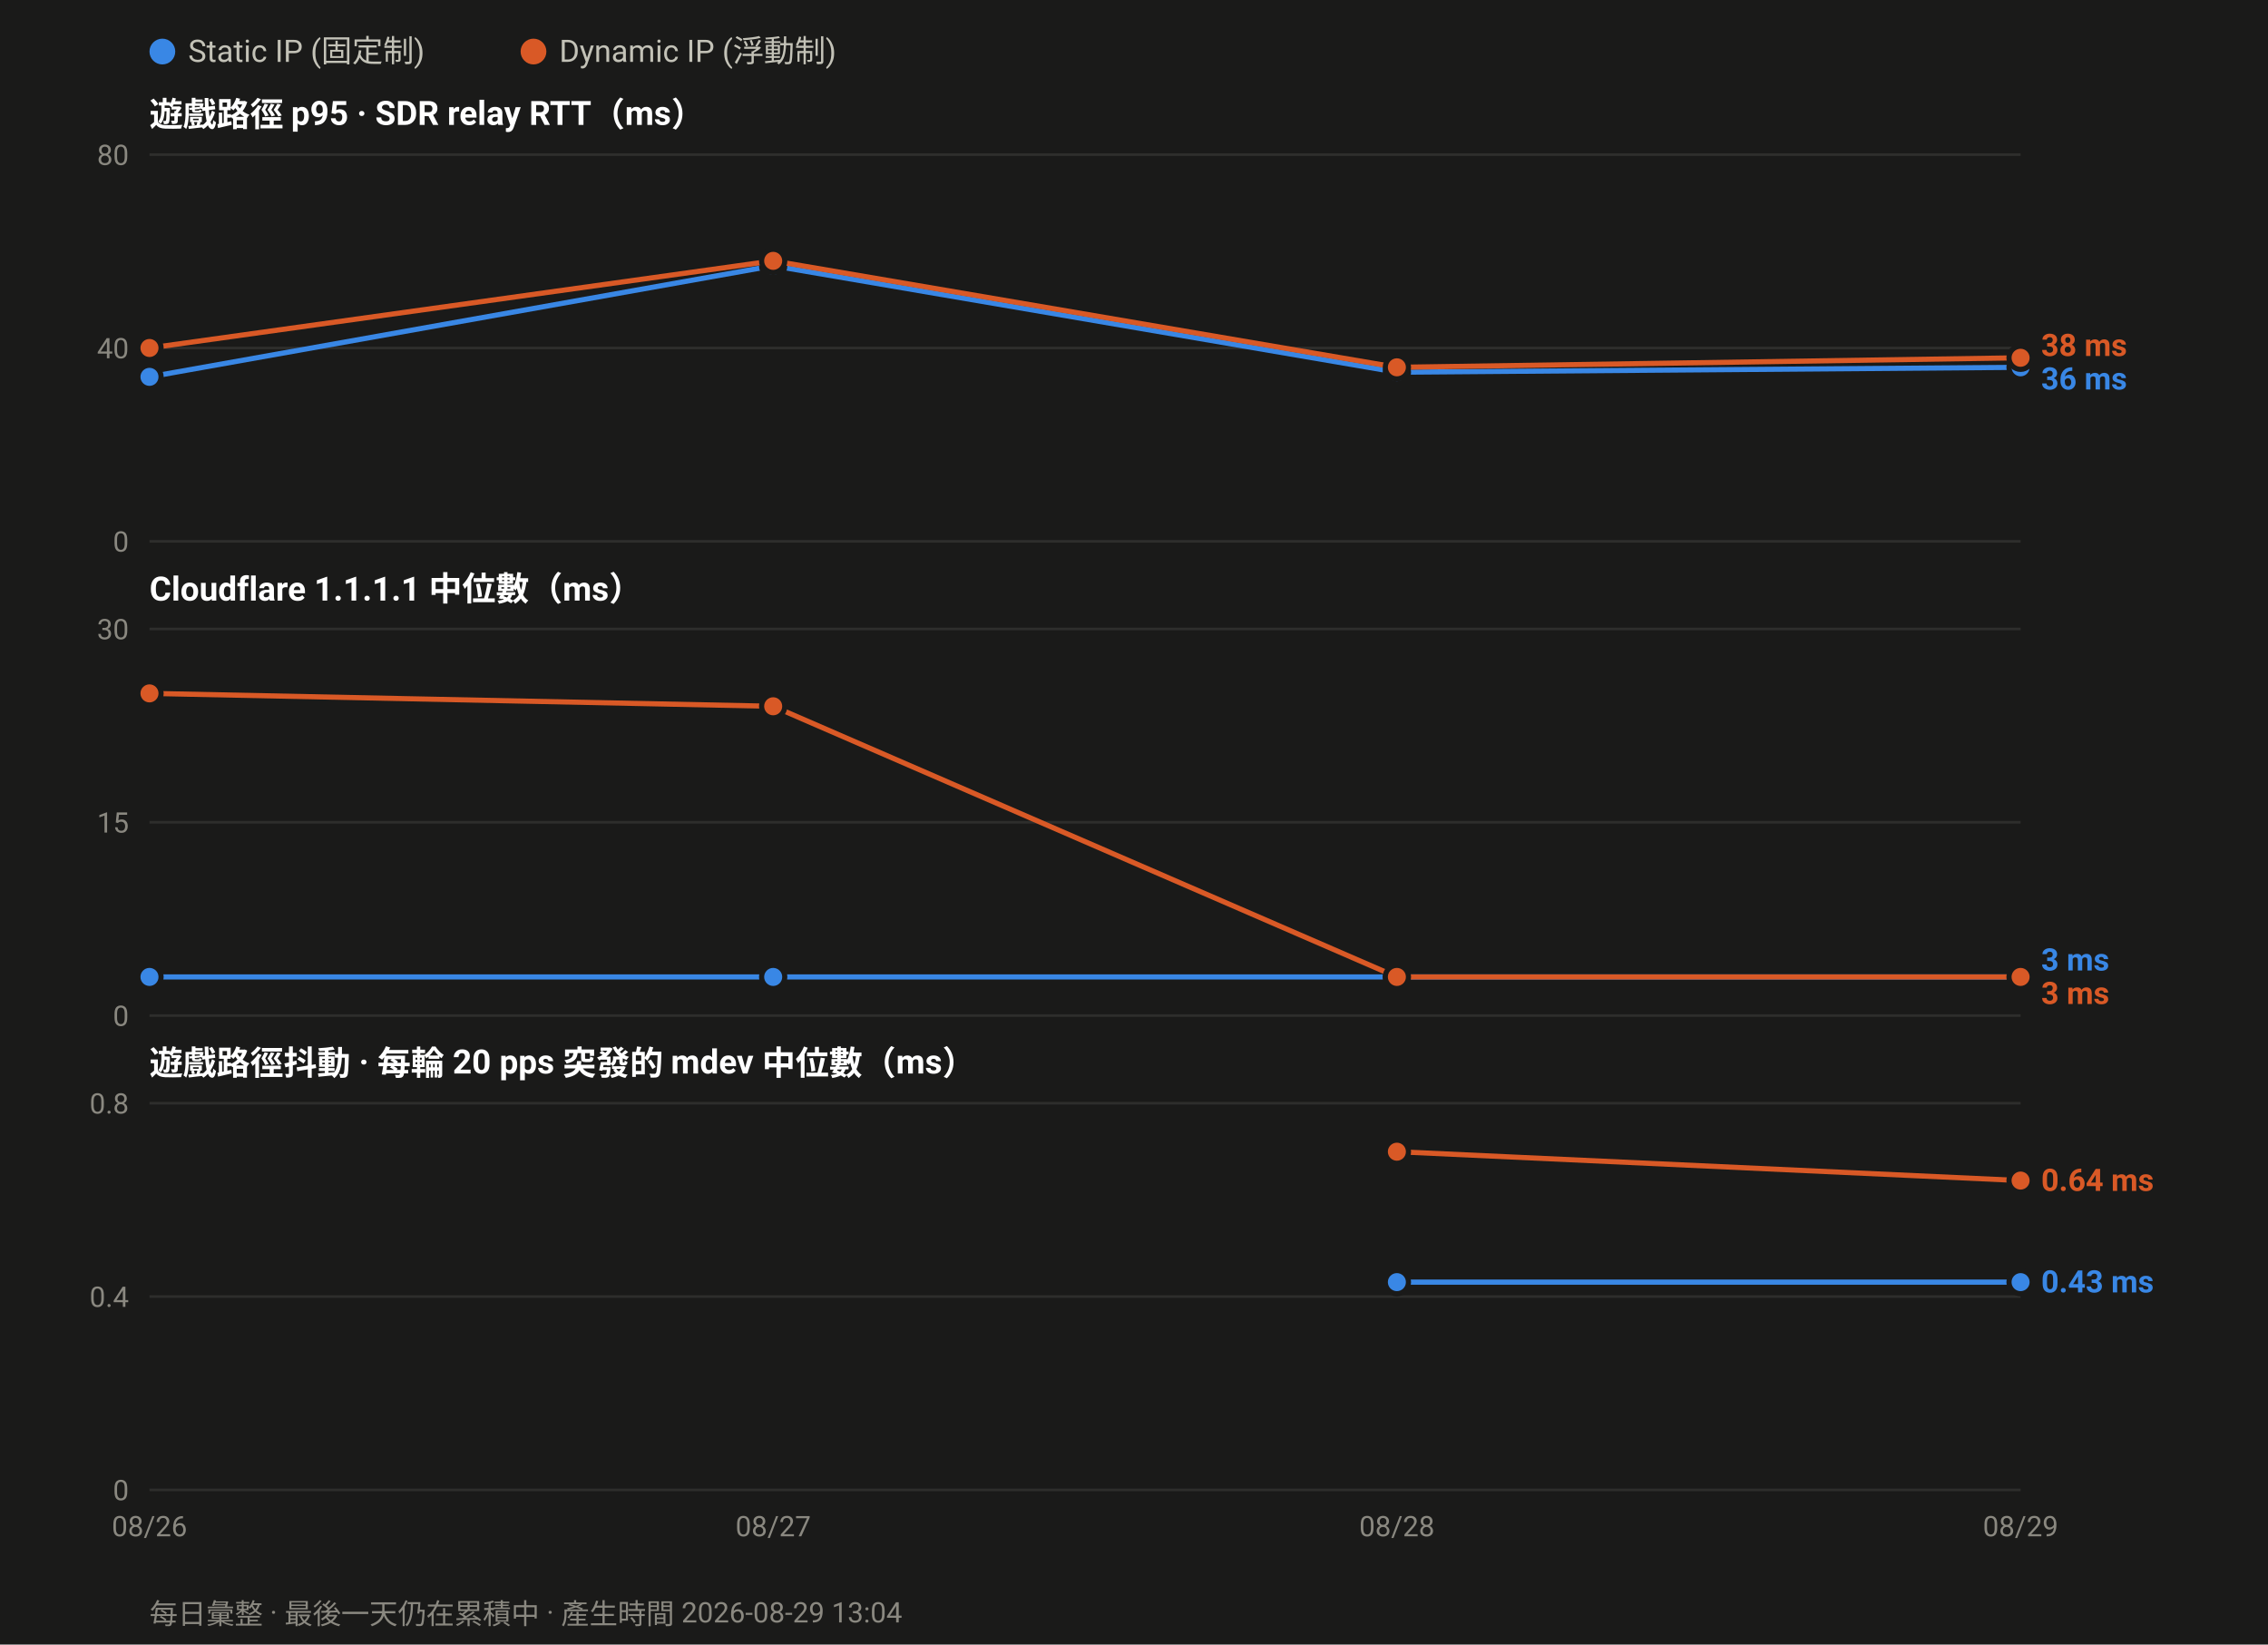
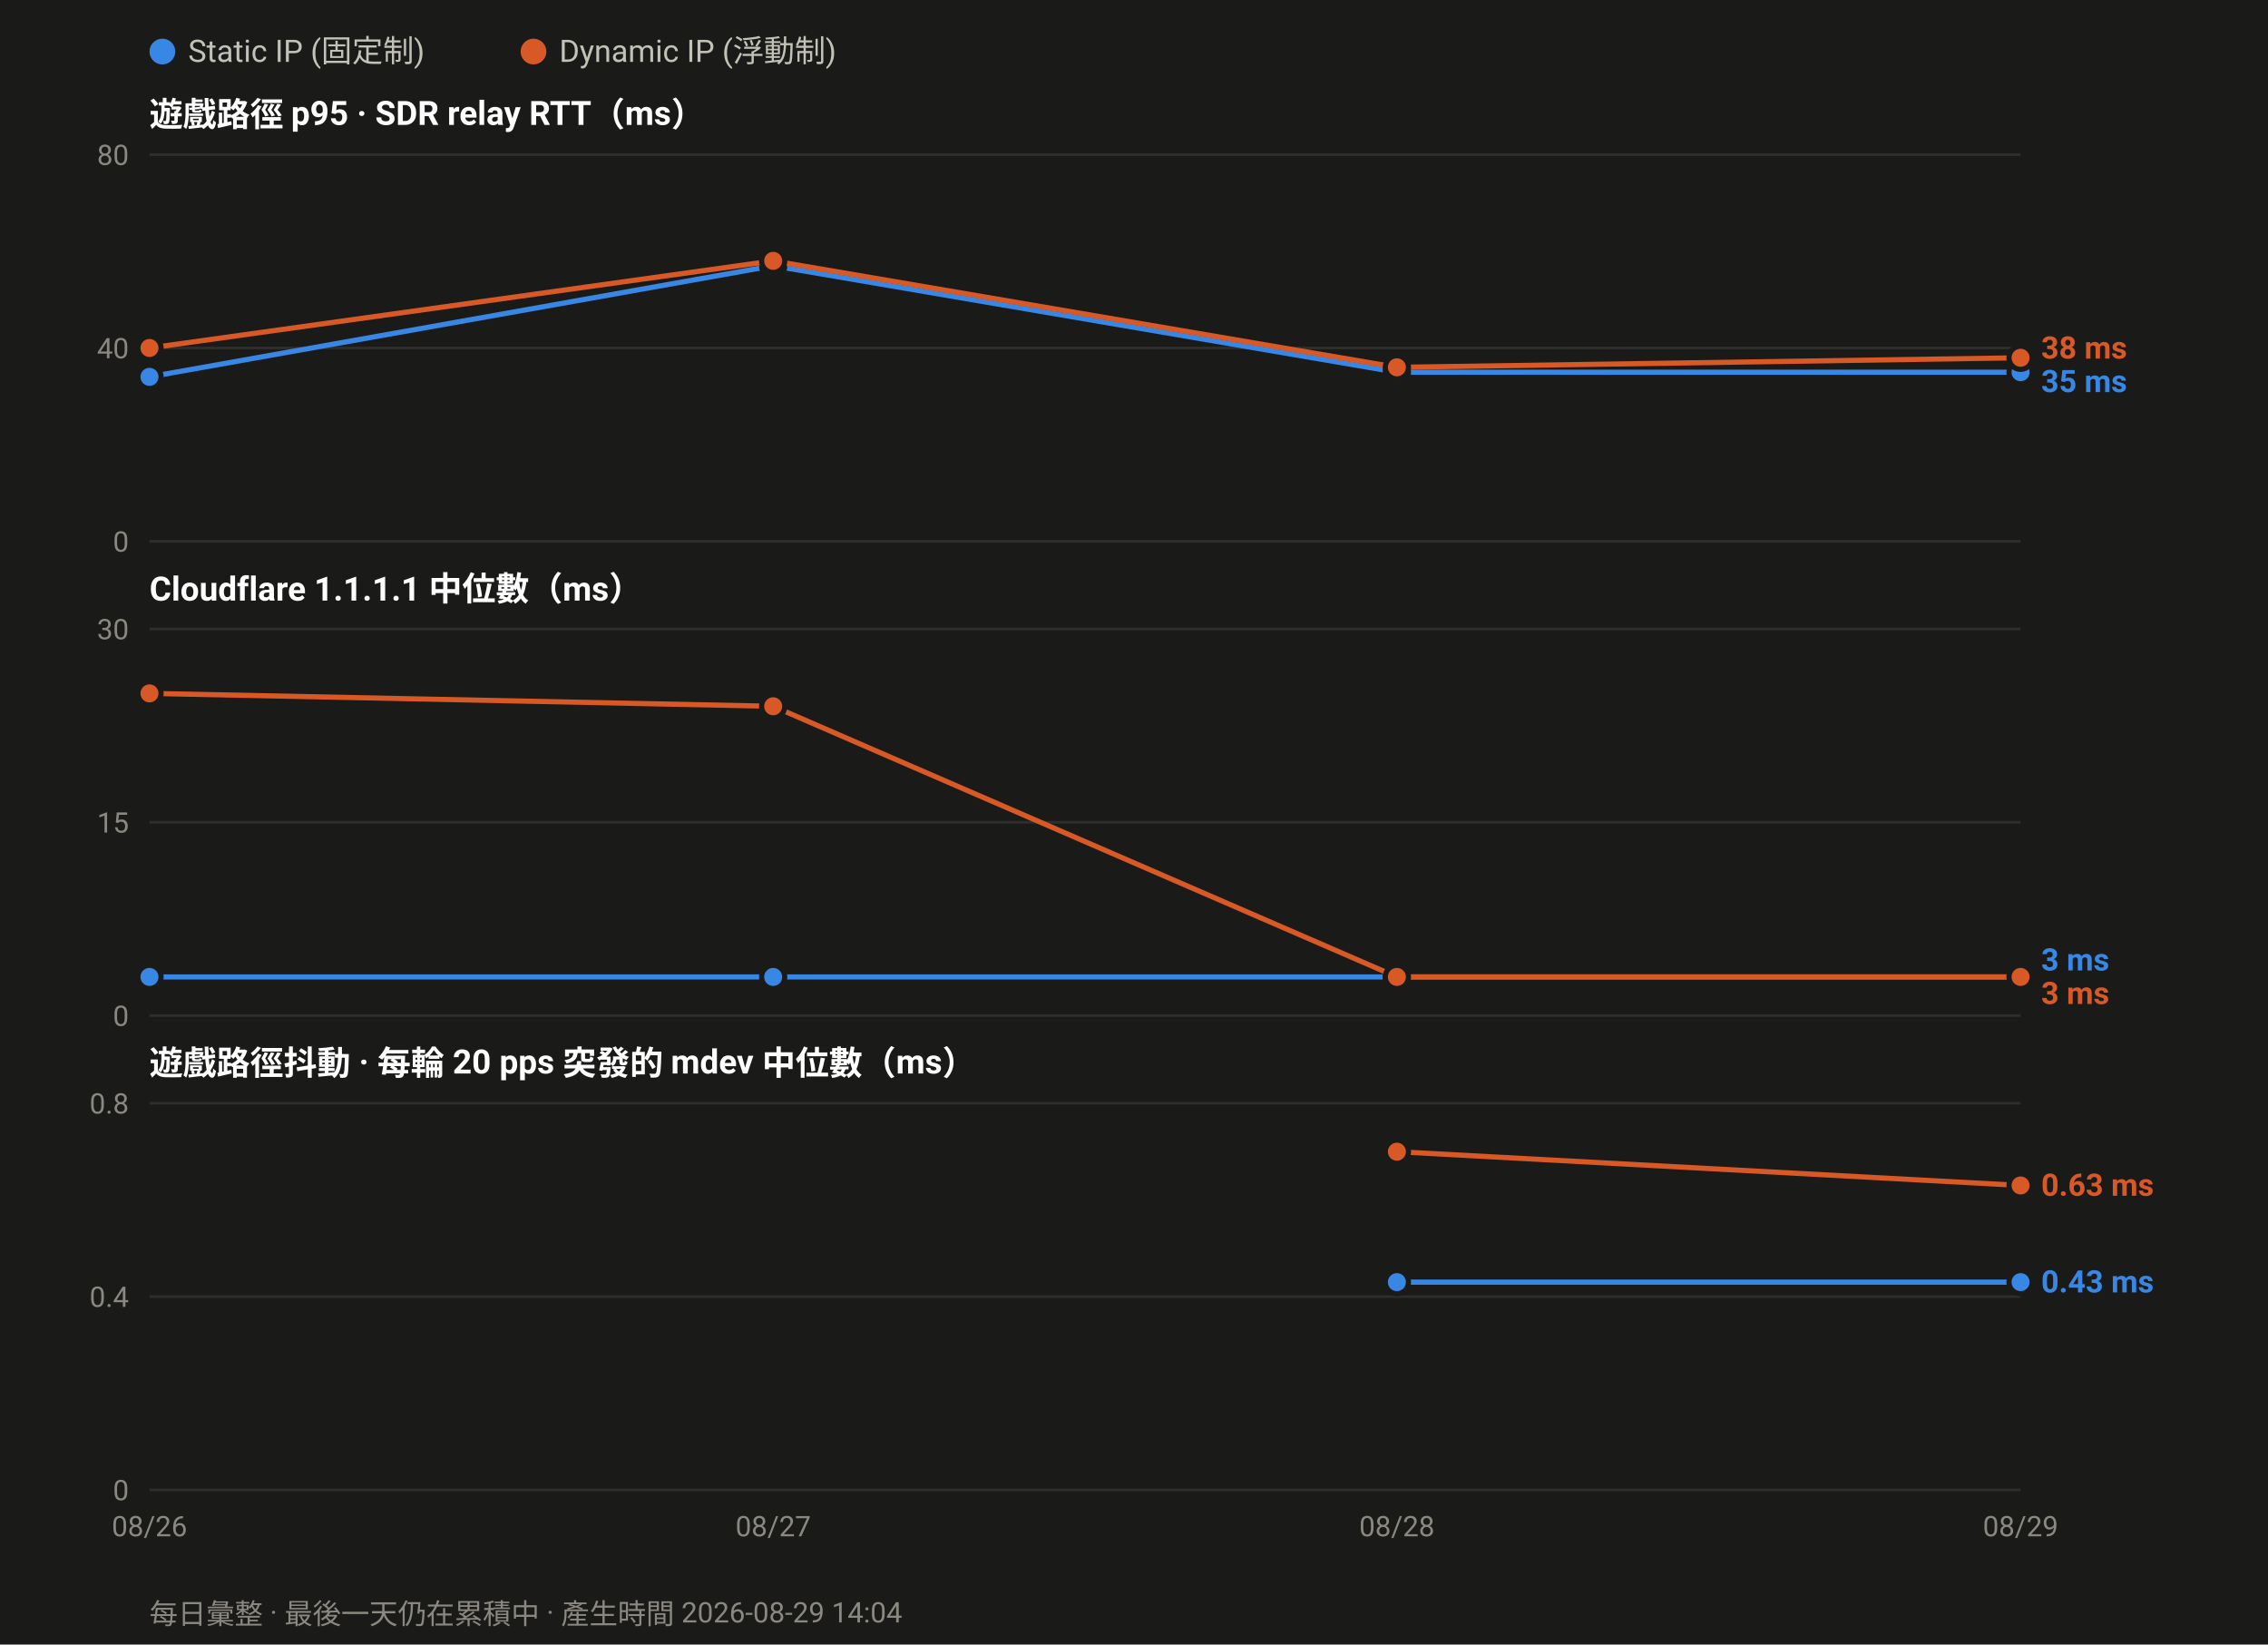
<svg xmlns="http://www.w3.org/2000/svg" width="880" height="638" viewBox="0 0 880 638" font-family="ui-sans-serif,-apple-system,Segoe UI,Roboto,Helvetica,Arial,sans-serif">
  <rect width="880" height="638" fill="#1a1a19" />
  <circle cx="63.0" cy="20" r="5" fill="#3987e5" />
  <text x="73.0" y="24" font-size="12" fill="#c3c2b7">Static IP (固定制)</text>
  <circle cx="207.0" cy="20" r="5" fill="#d95926" />
  <text x="217.0" y="24" font-size="12" fill="#c3c2b7">Dynamic IP (浮動制)</text>
  <text x="58" y="49.0" font-size="13" font-weight="600" fill="#ffffff">遊戲路徑 p95 · SDR relay RTT（ms）</text>
  <line x1="58" y1="210.0" x2="784.0" y2="210.0" stroke="#2e2e2c" stroke-width="1" />
  <text x="50" y="214.0" font-size="11" text-anchor="end" fill="#8a8880">0</text>
  <line x1="58" y1="135.0" x2="784.0" y2="135.0" stroke="#2e2e2c" stroke-width="1" />
  <text x="50" y="139.0" font-size="11" text-anchor="end" fill="#8a8880">40</text>
  <line x1="58" y1="60.0" x2="784.0" y2="60.0" stroke="#2e2e2c" stroke-width="1" />
  <text x="50" y="64.0" font-size="11" text-anchor="end" fill="#8a8880">80</text>
-   <polyline fill="none" stroke="#3987e5" stroke-width="2" stroke-linejoin="round" points="58.0,146.2 300.0,103.1 542.0,144.4 784.0,142.5" />
+   <polyline fill="none" stroke="#3987e5" stroke-width="2" stroke-linejoin="round" points="58.0,146.2 300.0,103.1 542.0,144.4 784.0,144.4" />
  <circle cx="58.0" cy="146.2" r="4.5" fill="#3987e5" stroke="#1a1a19" stroke-width="2" />
  <circle cx="300.0" cy="103.1" r="4.5" fill="#3987e5" stroke="#1a1a19" stroke-width="2" />
  <circle cx="542.0" cy="144.4" r="4.5" fill="#3987e5" stroke="#1a1a19" stroke-width="2" />
-   <circle cx="784.0" cy="142.5" r="4.5" fill="#3987e5" stroke="#1a1a19" stroke-width="2" />
+   <circle cx="784.0" cy="144.4" r="4.5" fill="#3987e5" stroke="#1a1a19" stroke-width="2" />
  <polyline fill="none" stroke="#d95926" stroke-width="2" stroke-linejoin="round" points="58.0,135.0 300.0,101.2 542.0,142.5 784.0,138.8" />
  <circle cx="58.0" cy="135.0" r="4.5" fill="#d95926" stroke="#1a1a19" stroke-width="2" />
  <circle cx="300.0" cy="101.2" r="4.5" fill="#d95926" stroke="#1a1a19" stroke-width="2" />
  <circle cx="542.0" cy="142.5" r="4.5" fill="#d95926" stroke="#1a1a19" stroke-width="2" />
  <circle cx="784.0" cy="138.8" r="4.5" fill="#d95926" stroke="#1a1a19" stroke-width="2" />
-   <text x="792.0" y="138.1" font-size="12" font-weight="600" fill="#d95926">38 ms</text>
-   <text x="792.0" y="151.1" font-size="12" font-weight="600" fill="#3987e5">36 ms</text>
+   <text x="792.0" y="139.1" font-size="12" font-weight="600" fill="#d95926">38 ms</text>
+   <text x="792.0" y="152.1" font-size="12" font-weight="600" fill="#3987e5">35 ms</text>
  <text x="58" y="233.0" font-size="13" font-weight="600" fill="#ffffff">Cloudflare 1.1.1.1 中位數（ms）</text>
  <line x1="58" y1="394.0" x2="784.0" y2="394.0" stroke="#2e2e2c" stroke-width="1" />
  <text x="50" y="398.0" font-size="11" text-anchor="end" fill="#8a8880">0</text>
  <line x1="58" y1="319.0" x2="784.0" y2="319.0" stroke="#2e2e2c" stroke-width="1" />
  <text x="50" y="323.0" font-size="11" text-anchor="end" fill="#8a8880">15</text>
  <line x1="58" y1="244.0" x2="784.0" y2="244.0" stroke="#2e2e2c" stroke-width="1" />
  <text x="50" y="248.0" font-size="11" text-anchor="end" fill="#8a8880">30</text>
  <polyline fill="none" stroke="#3987e5" stroke-width="2" stroke-linejoin="round" points="58.0,379.0 300.0,379.0 542.0,379.0 784.0,379.0" />
  <circle cx="58.0" cy="379.0" r="4.5" fill="#3987e5" stroke="#1a1a19" stroke-width="2" />
  <circle cx="300.0" cy="379.0" r="4.5" fill="#3987e5" stroke="#1a1a19" stroke-width="2" />
  <circle cx="542.0" cy="379.0" r="4.5" fill="#3987e5" stroke="#1a1a19" stroke-width="2" />
  <circle cx="784.0" cy="379.0" r="4.5" fill="#3987e5" stroke="#1a1a19" stroke-width="2" />
  <polyline fill="none" stroke="#d95926" stroke-width="2" stroke-linejoin="round" points="58.0,269.0 300.0,274.0 542.0,379.0 784.0,379.0" />
  <circle cx="58.0" cy="269.0" r="4.5" fill="#d95926" stroke="#1a1a19" stroke-width="2" />
  <circle cx="300.0" cy="274.0" r="4.5" fill="#d95926" stroke="#1a1a19" stroke-width="2" />
  <circle cx="542.0" cy="379.0" r="4.5" fill="#d95926" stroke="#1a1a19" stroke-width="2" />
  <circle cx="784.0" cy="379.0" r="4.5" fill="#d95926" stroke="#1a1a19" stroke-width="2" />
  <text x="792.0" y="376.5" font-size="12" font-weight="600" fill="#3987e5">3 ms</text>
  <text x="792.0" y="389.5" font-size="12" font-weight="600" fill="#d95926">3 ms</text>
  <text x="58" y="417.0" font-size="13" font-weight="600" fill="#ffffff">遊戲路徑抖動 · 每輪 20 pps 突發的 mdev 中位數（ms）</text>
  <line x1="58" y1="578.0" x2="784.0" y2="578.0" stroke="#2e2e2c" stroke-width="1" />
  <text x="50" y="582.0" font-size="11" text-anchor="end" fill="#8a8880">0</text>
  <line x1="58" y1="503.0" x2="784.0" y2="503.0" stroke="#2e2e2c" stroke-width="1" />
  <text x="50" y="507.0" font-size="11" text-anchor="end" fill="#8a8880">0.4</text>
  <line x1="58" y1="428.0" x2="784.0" y2="428.0" stroke="#2e2e2c" stroke-width="1" />
  <text x="50" y="432.0" font-size="11" text-anchor="end" fill="#8a8880">0.8</text>
  <polyline fill="none" stroke="#3987e5" stroke-width="2" stroke-linejoin="round" points="542.0,497.4 784.0,497.4" />
  <circle cx="542.0" cy="497.4" r="4.5" fill="#3987e5" stroke="#1a1a19" stroke-width="2" />
  <circle cx="784.0" cy="497.4" r="4.5" fill="#3987e5" stroke="#1a1a19" stroke-width="2" />
-   <polyline fill="none" stroke="#d95926" stroke-width="2" stroke-linejoin="round" points="542.0,446.8 784.0,458.0" />
+   <polyline fill="none" stroke="#d95926" stroke-width="2" stroke-linejoin="round" points="542.0,446.8 784.0,459.9" />
  <circle cx="542.0" cy="446.8" r="4.5" fill="#d95926" stroke="#1a1a19" stroke-width="2" />
-   <circle cx="784.0" cy="458.0" r="4.5" fill="#d95926" stroke="#1a1a19" stroke-width="2" />
-   <text x="792.0" y="462.0" font-size="12" font-weight="600" fill="#d95926">0.64 ms</text>
+   <circle cx="784.0" cy="459.9" r="4.5" fill="#d95926" stroke="#1a1a19" stroke-width="2" />
+   <text x="792.0" y="463.9" font-size="12" font-weight="600" fill="#d95926">0.63 ms</text>
  <text x="792.0" y="501.4" font-size="12" font-weight="600" fill="#3987e5">0.43 ms</text>
  <text x="58.0" y="596.0" font-size="11" text-anchor="middle" fill="#8a8880">08/26</text>
  <text x="300.0" y="596.0" font-size="11" text-anchor="middle" fill="#8a8880">08/27</text>
  <text x="542.0" y="596.0" font-size="11" text-anchor="middle" fill="#8a8880">08/28</text>
  <text x="784.0" y="596.0" font-size="11" text-anchor="middle" fill="#8a8880">08/29</text>
-   <text x="58" y="630" font-size="11" fill="#8a8880">每日彙整 · 最後一天仍在累積中 · 產生時間 2026-08-29 13:04</text>
+   <text x="58" y="630" font-size="11" fill="#8a8880">每日彙整 · 最後一天仍在累積中 · 產生時間 2026-08-29 14:04</text>
</svg>
